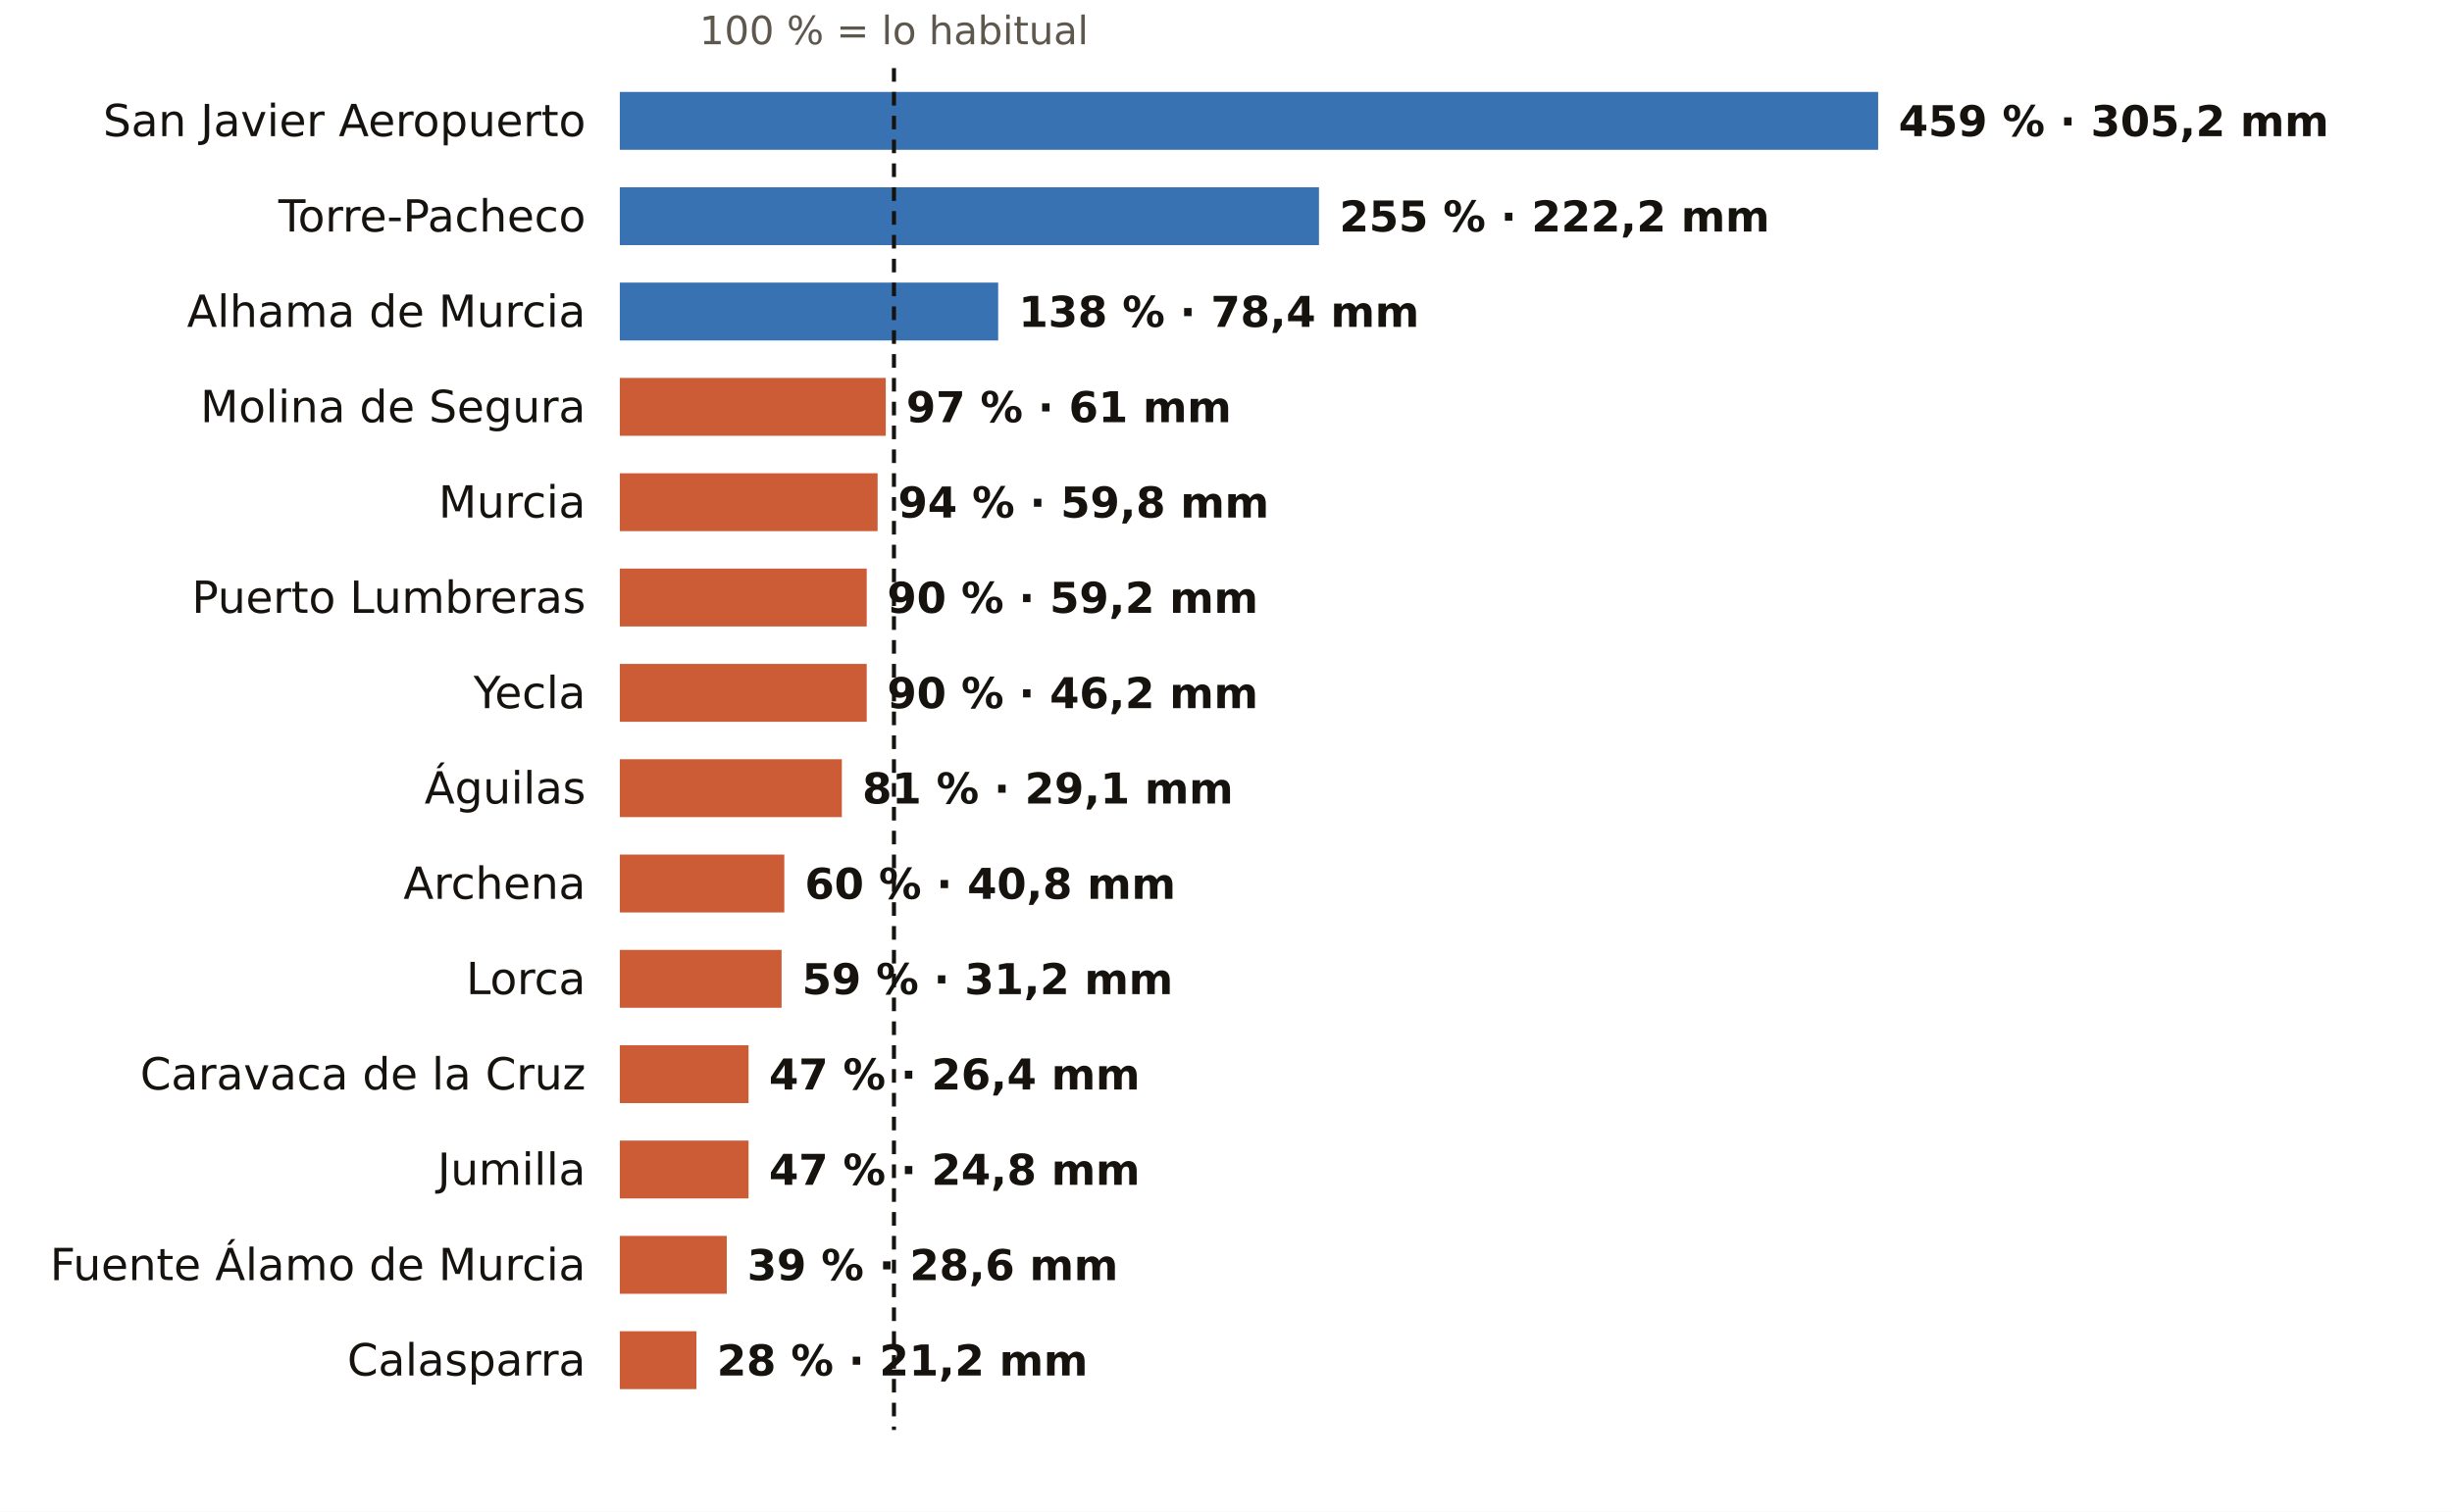
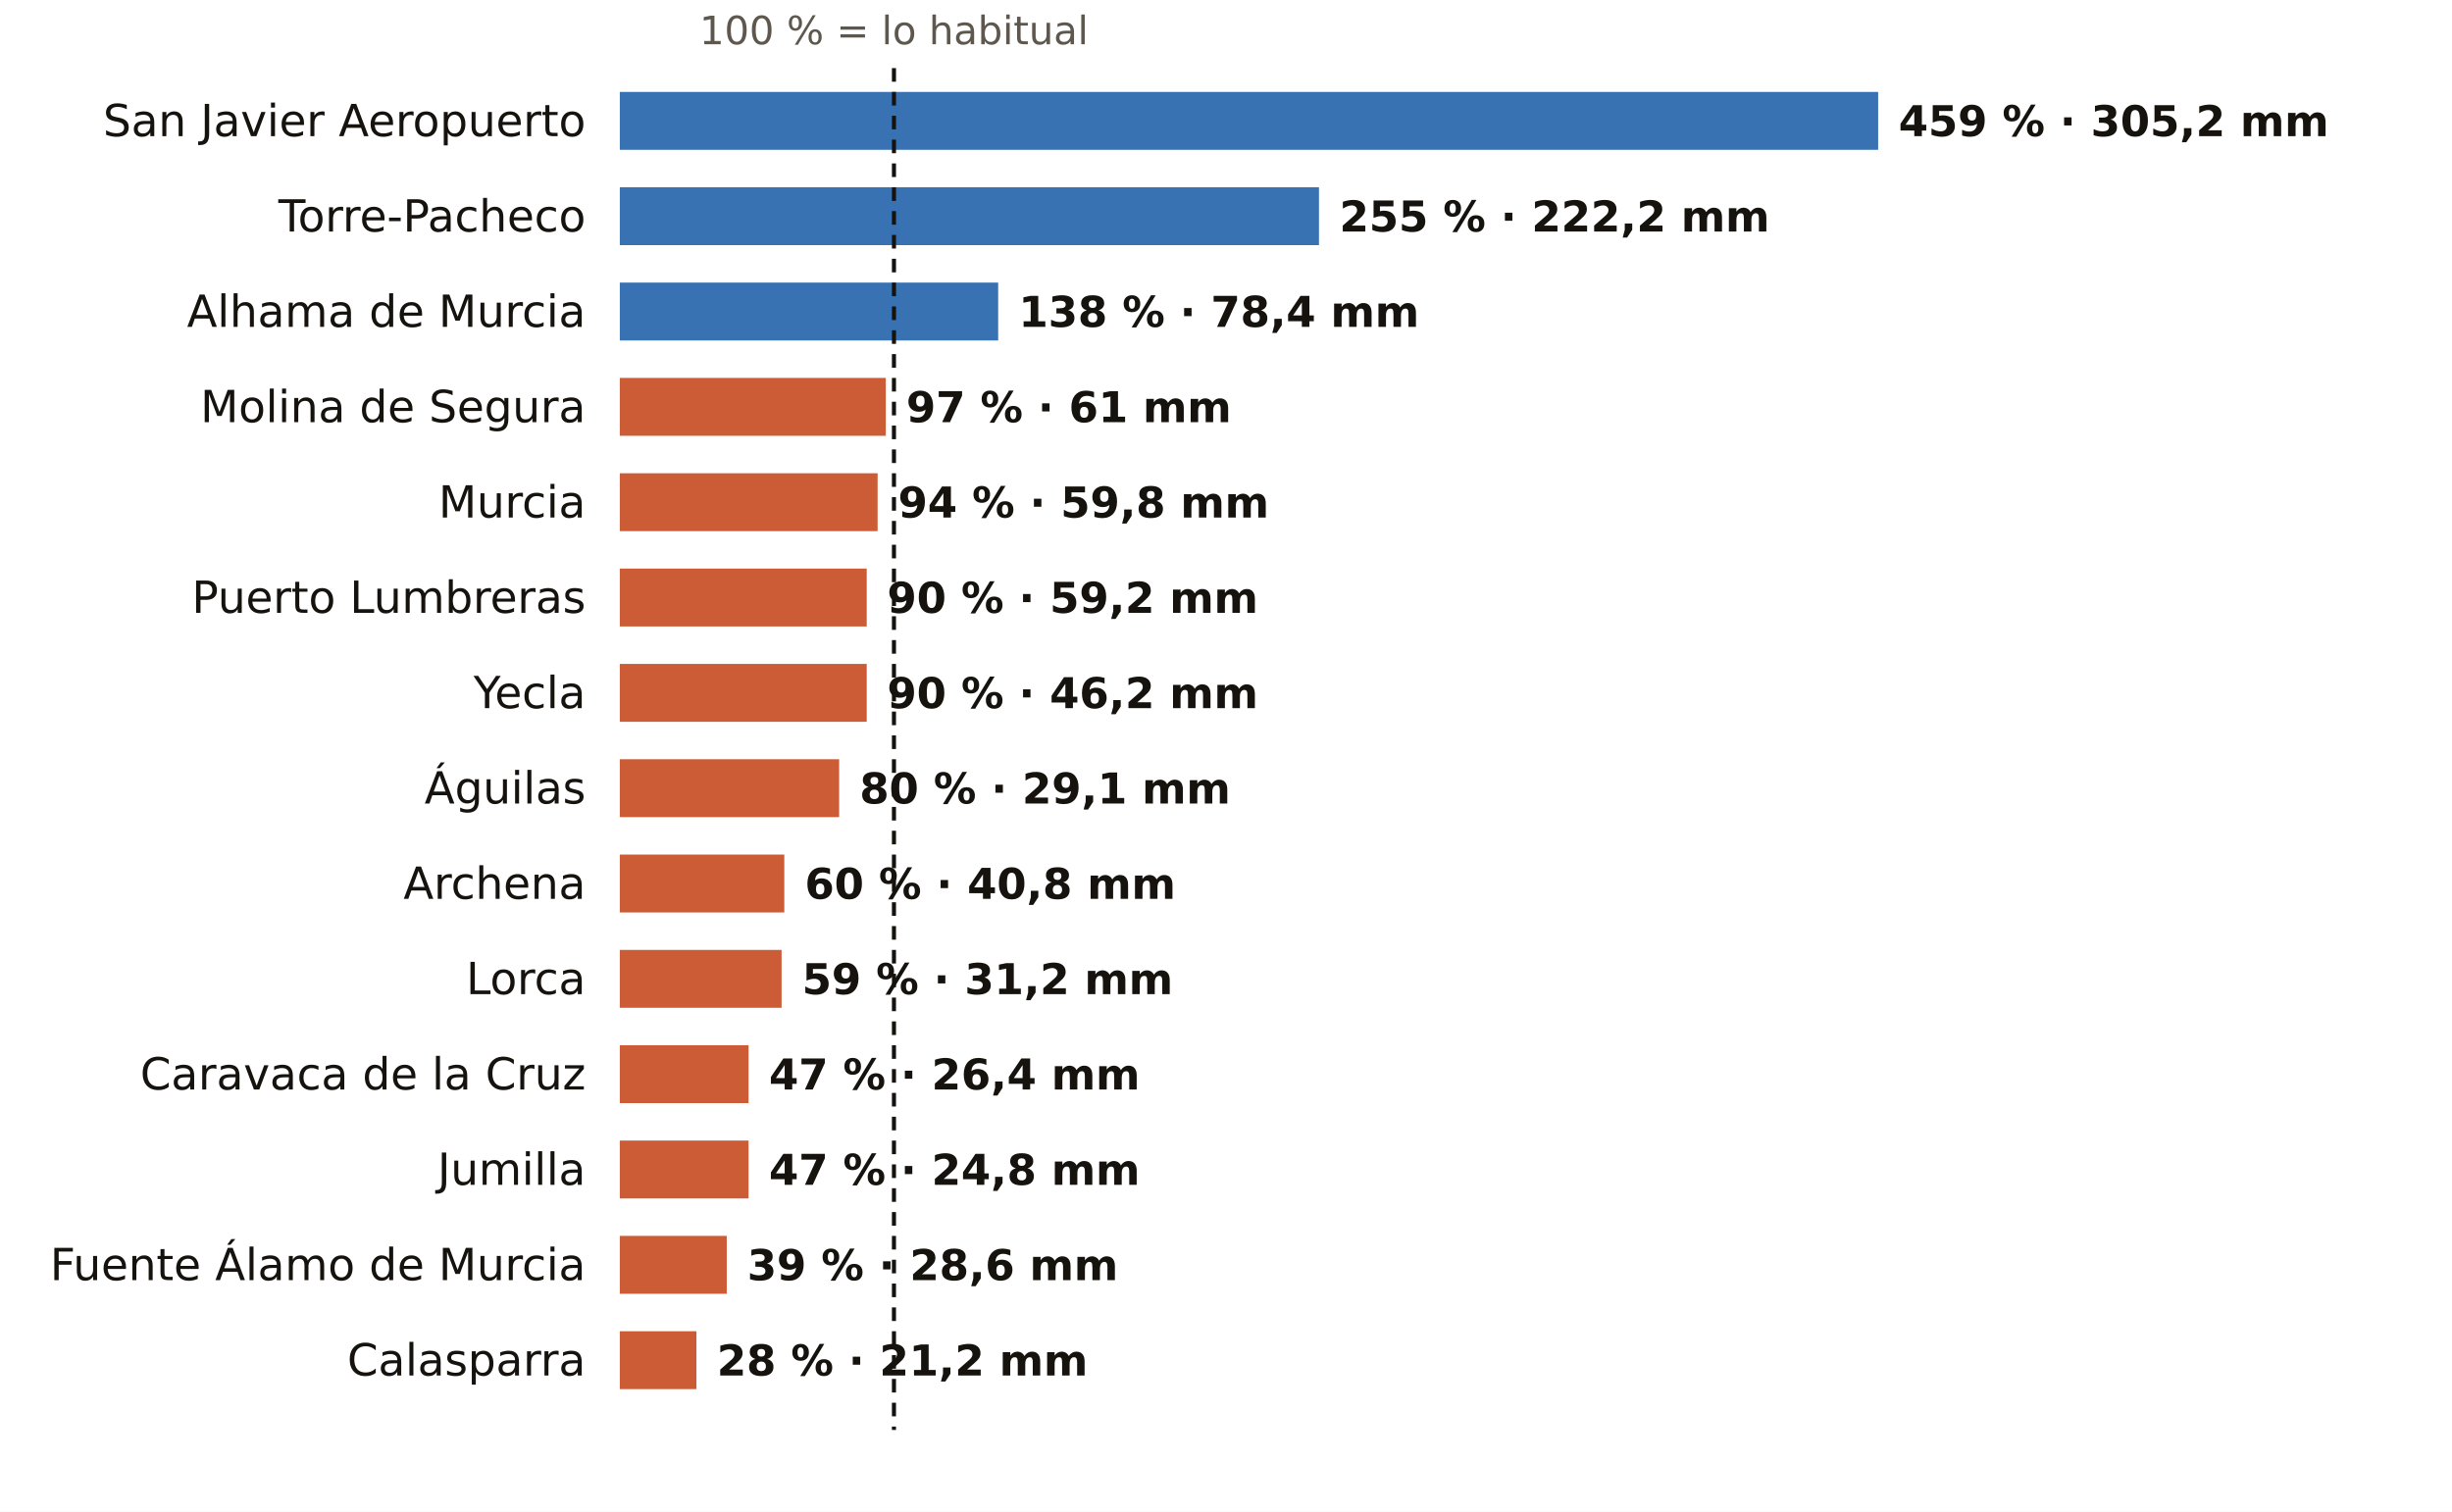
<svg xmlns="http://www.w3.org/2000/svg" viewBox="0 0 720 444" width="720" height="444" role="img" aria-label="El otoño en los pluviómetros de AEMET de Murcia: % de lo habitual">
  <rect width="720" height="444" fill="#FFFFFF" />
  <text x="262.5" y="13.0" font-size="11.5" fill="#5E574E" text-anchor="middle" font-weight="400" font-family="Public Sans, DejaVu Sans, Arial, sans-serif">100 % = lo habitual</text>
  <text x="172.0" y="40.0" font-size="13" fill="#16130F" text-anchor="end" font-weight="500" font-family="Public Sans, DejaVu Sans, Arial, sans-serif">San Javier Aeropuerto</text>
  <rect x="182" y="27" width="369.5" height="17" fill="#1F5FA8" opacity="0.88" />
  <text x="557.5" y="40.0" font-size="12.5" fill="#16130F" text-anchor="start" font-weight="600" font-family="Public Sans, DejaVu Sans, Arial, sans-serif">459 % · 305,2 mm</text>
  <text x="172.0" y="68.0" font-size="13" fill="#16130F" text-anchor="end" font-weight="500" font-family="Public Sans, DejaVu Sans, Arial, sans-serif">Torre-Pacheco</text>
  <rect x="182" y="55" width="205.3" height="17" fill="#1F5FA8" opacity="0.88" />
  <text x="393.3" y="68.0" font-size="12.5" fill="#16130F" text-anchor="start" font-weight="600" font-family="Public Sans, DejaVu Sans, Arial, sans-serif">255 % · 222,2 mm</text>
  <text x="172.0" y="96.0" font-size="13" fill="#16130F" text-anchor="end" font-weight="500" font-family="Public Sans, DejaVu Sans, Arial, sans-serif">Alhama de Murcia</text>
  <rect x="182" y="83" width="111.1" height="17" fill="#1F5FA8" opacity="0.88" />
  <text x="299.1" y="96.0" font-size="12.5" fill="#16130F" text-anchor="start" font-weight="600" font-family="Public Sans, DejaVu Sans, Arial, sans-serif">138 % · 78,4 mm</text>
  <text x="172.0" y="124.0" font-size="13" fill="#16130F" text-anchor="end" font-weight="500" font-family="Public Sans, DejaVu Sans, Arial, sans-serif">Molina de Segura</text>
  <rect x="182" y="111" width="78.1" height="17" fill="#C4461A" opacity="0.88" />
  <text x="266.1" y="124.0" font-size="12.5" fill="#16130F" text-anchor="start" font-weight="600" font-family="Public Sans, DejaVu Sans, Arial, sans-serif">97 % · 61 mm</text>
  <text x="172.0" y="152.0" font-size="13" fill="#16130F" text-anchor="end" font-weight="500" font-family="Public Sans, DejaVu Sans, Arial, sans-serif">Murcia</text>
  <rect x="182" y="139" width="75.7" height="17" fill="#C4461A" opacity="0.88" />
  <text x="263.7" y="152.0" font-size="12.5" fill="#16130F" text-anchor="start" font-weight="600" font-family="Public Sans, DejaVu Sans, Arial, sans-serif">94 % · 59,8 mm</text>
  <text x="172.0" y="180.0" font-size="13" fill="#16130F" text-anchor="end" font-weight="500" font-family="Public Sans, DejaVu Sans, Arial, sans-serif">Puerto Lumbreras</text>
  <rect x="182" y="167" width="72.5" height="17" fill="#C4461A" opacity="0.88" />
  <text x="260.5" y="180.0" font-size="12.5" fill="#16130F" text-anchor="start" font-weight="600" font-family="Public Sans, DejaVu Sans, Arial, sans-serif">90 % · 59,2 mm</text>
  <text x="172.0" y="208.0" font-size="13" fill="#16130F" text-anchor="end" font-weight="500" font-family="Public Sans, DejaVu Sans, Arial, sans-serif">Yecla</text>
  <rect x="182" y="195" width="72.5" height="17" fill="#C4461A" opacity="0.88" />
  <text x="260.5" y="208.0" font-size="12.5" fill="#16130F" text-anchor="start" font-weight="600" font-family="Public Sans, DejaVu Sans, Arial, sans-serif">90 % · 46,2 mm</text>
  <text x="172.0" y="236.0" font-size="13" fill="#16130F" text-anchor="end" font-weight="500" font-family="Public Sans, DejaVu Sans, Arial, sans-serif">Águilas</text>
-   <rect x="182" y="223" width="65.2" height="17" fill="#C4461A" opacity="0.88" />
-   <text x="253.2" y="236.0" font-size="12.5" fill="#16130F" text-anchor="start" font-weight="600" font-family="Public Sans, DejaVu Sans, Arial, sans-serif">81 % · 29,1 mm</text>
+   <rect x="182" y="223" width="64.4" height="17" fill="#C4461A" opacity="0.88" />
+   <text x="252.4" y="236.0" font-size="12.5" fill="#16130F" text-anchor="start" font-weight="600" font-family="Public Sans, DejaVu Sans, Arial, sans-serif">80 % · 29,1 mm</text>
  <text x="172.0" y="264.0" font-size="13" fill="#16130F" text-anchor="end" font-weight="500" font-family="Public Sans, DejaVu Sans, Arial, sans-serif">Archena</text>
  <rect x="182" y="251" width="48.3" height="17" fill="#C4461A" opacity="0.88" />
  <text x="236.3" y="264.0" font-size="12.5" fill="#16130F" text-anchor="start" font-weight="600" font-family="Public Sans, DejaVu Sans, Arial, sans-serif">60 % · 40,8 mm</text>
  <text x="172.0" y="292.0" font-size="13" fill="#16130F" text-anchor="end" font-weight="500" font-family="Public Sans, DejaVu Sans, Arial, sans-serif">Lorca</text>
  <rect x="182" y="279" width="47.5" height="17" fill="#C4461A" opacity="0.88" />
  <text x="235.5" y="292.0" font-size="12.5" fill="#16130F" text-anchor="start" font-weight="600" font-family="Public Sans, DejaVu Sans, Arial, sans-serif">59 % · 31,2 mm</text>
  <text x="172.0" y="320.0" font-size="13" fill="#16130F" text-anchor="end" font-weight="500" font-family="Public Sans, DejaVu Sans, Arial, sans-serif">Caravaca de la Cruz</text>
  <rect x="182" y="307" width="37.8" height="17" fill="#C4461A" opacity="0.88" />
  <text x="225.8" y="320.0" font-size="12.5" fill="#16130F" text-anchor="start" font-weight="600" font-family="Public Sans, DejaVu Sans, Arial, sans-serif">47 % · 26,4 mm</text>
  <text x="172.0" y="348.0" font-size="13" fill="#16130F" text-anchor="end" font-weight="500" font-family="Public Sans, DejaVu Sans, Arial, sans-serif">Jumilla</text>
  <rect x="182" y="335" width="37.8" height="17" fill="#C4461A" opacity="0.88" />
  <text x="225.8" y="348.0" font-size="12.5" fill="#16130F" text-anchor="start" font-weight="600" font-family="Public Sans, DejaVu Sans, Arial, sans-serif">47 % · 24,8 mm</text>
  <text x="172.0" y="376.0" font-size="13" fill="#16130F" text-anchor="end" font-weight="500" font-family="Public Sans, DejaVu Sans, Arial, sans-serif">Fuente Álamo de Murcia</text>
  <rect x="182" y="363" width="31.4" height="17" fill="#C4461A" opacity="0.88" />
  <text x="219.4" y="376.0" font-size="12.5" fill="#16130F" text-anchor="start" font-weight="600" font-family="Public Sans, DejaVu Sans, Arial, sans-serif">39 % · 28,6 mm</text>
  <text x="172.0" y="404.0" font-size="13" fill="#16130F" text-anchor="end" font-weight="500" font-family="Public Sans, DejaVu Sans, Arial, sans-serif">Calasparra</text>
  <rect x="182" y="391" width="22.5" height="17" fill="#C4461A" opacity="0.88" />
  <text x="210.5" y="404.0" font-size="12.5" fill="#16130F" text-anchor="start" font-weight="600" font-family="Public Sans, DejaVu Sans, Arial, sans-serif">28 % · 21,2 mm</text>
  <line x1="262.5" x2="262.5" y1="20" y2="420" stroke="#16130F" stroke-width="1.2" stroke-dasharray="4 3" />
</svg>
